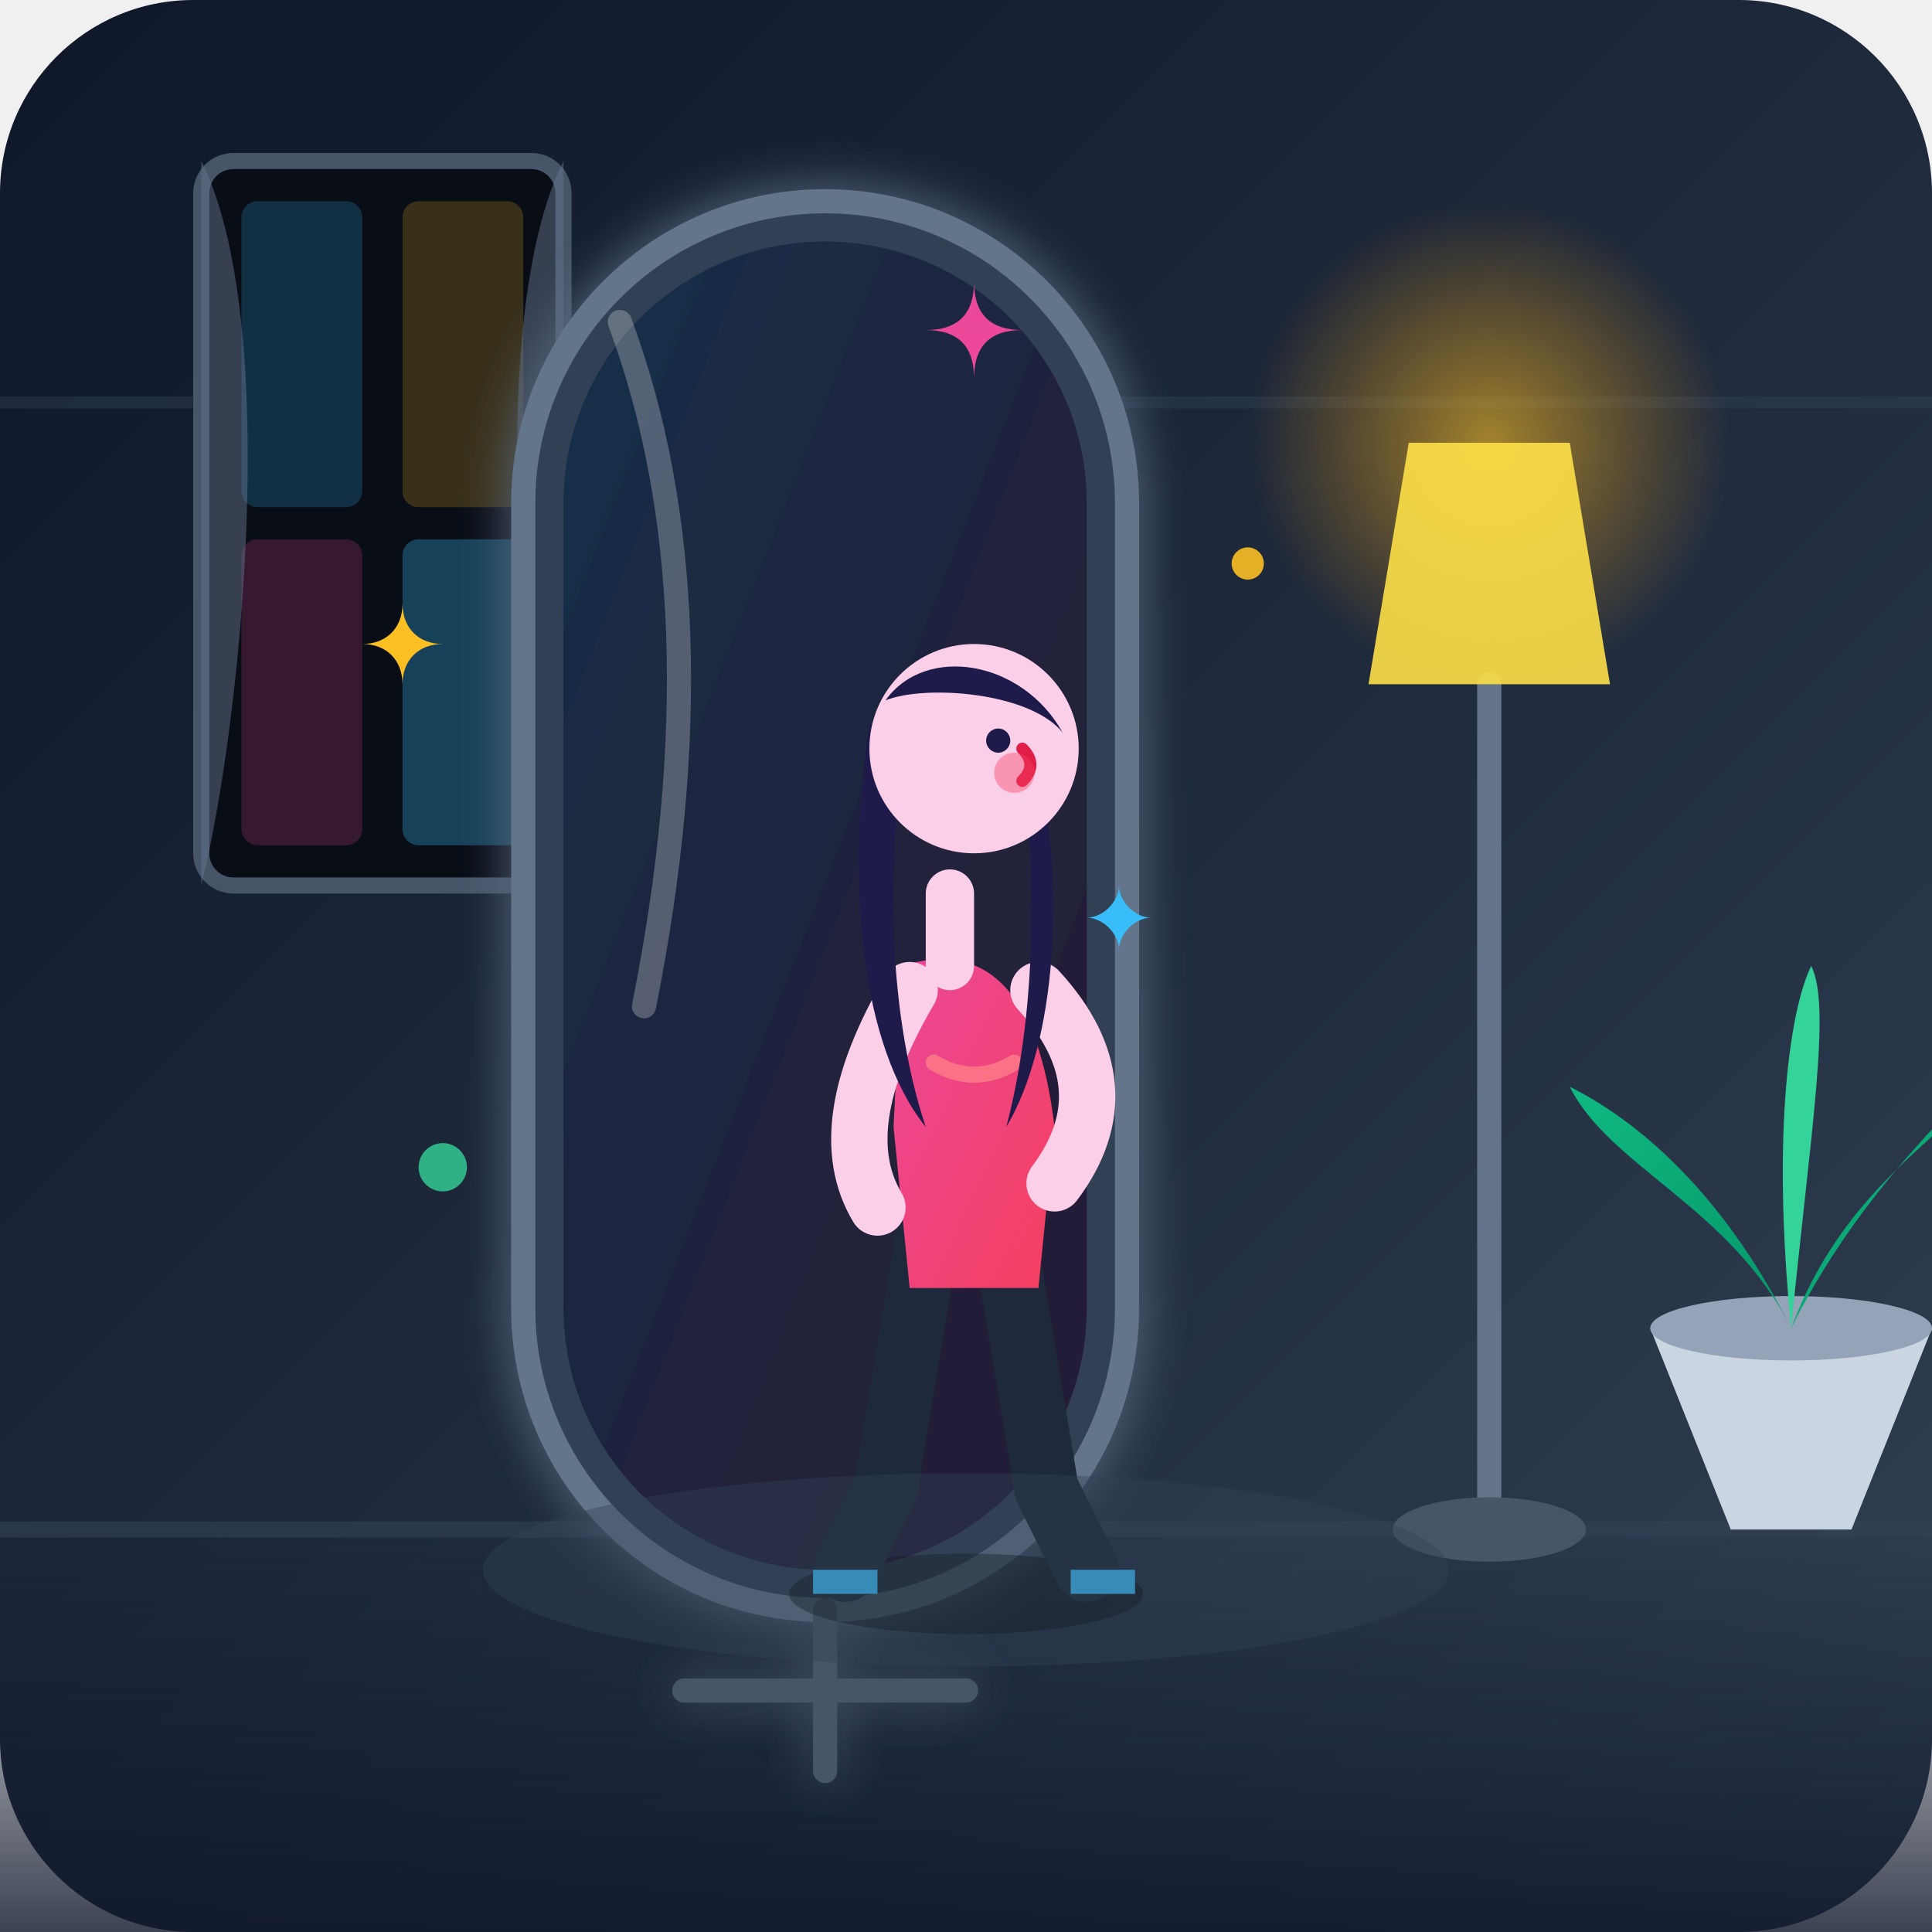
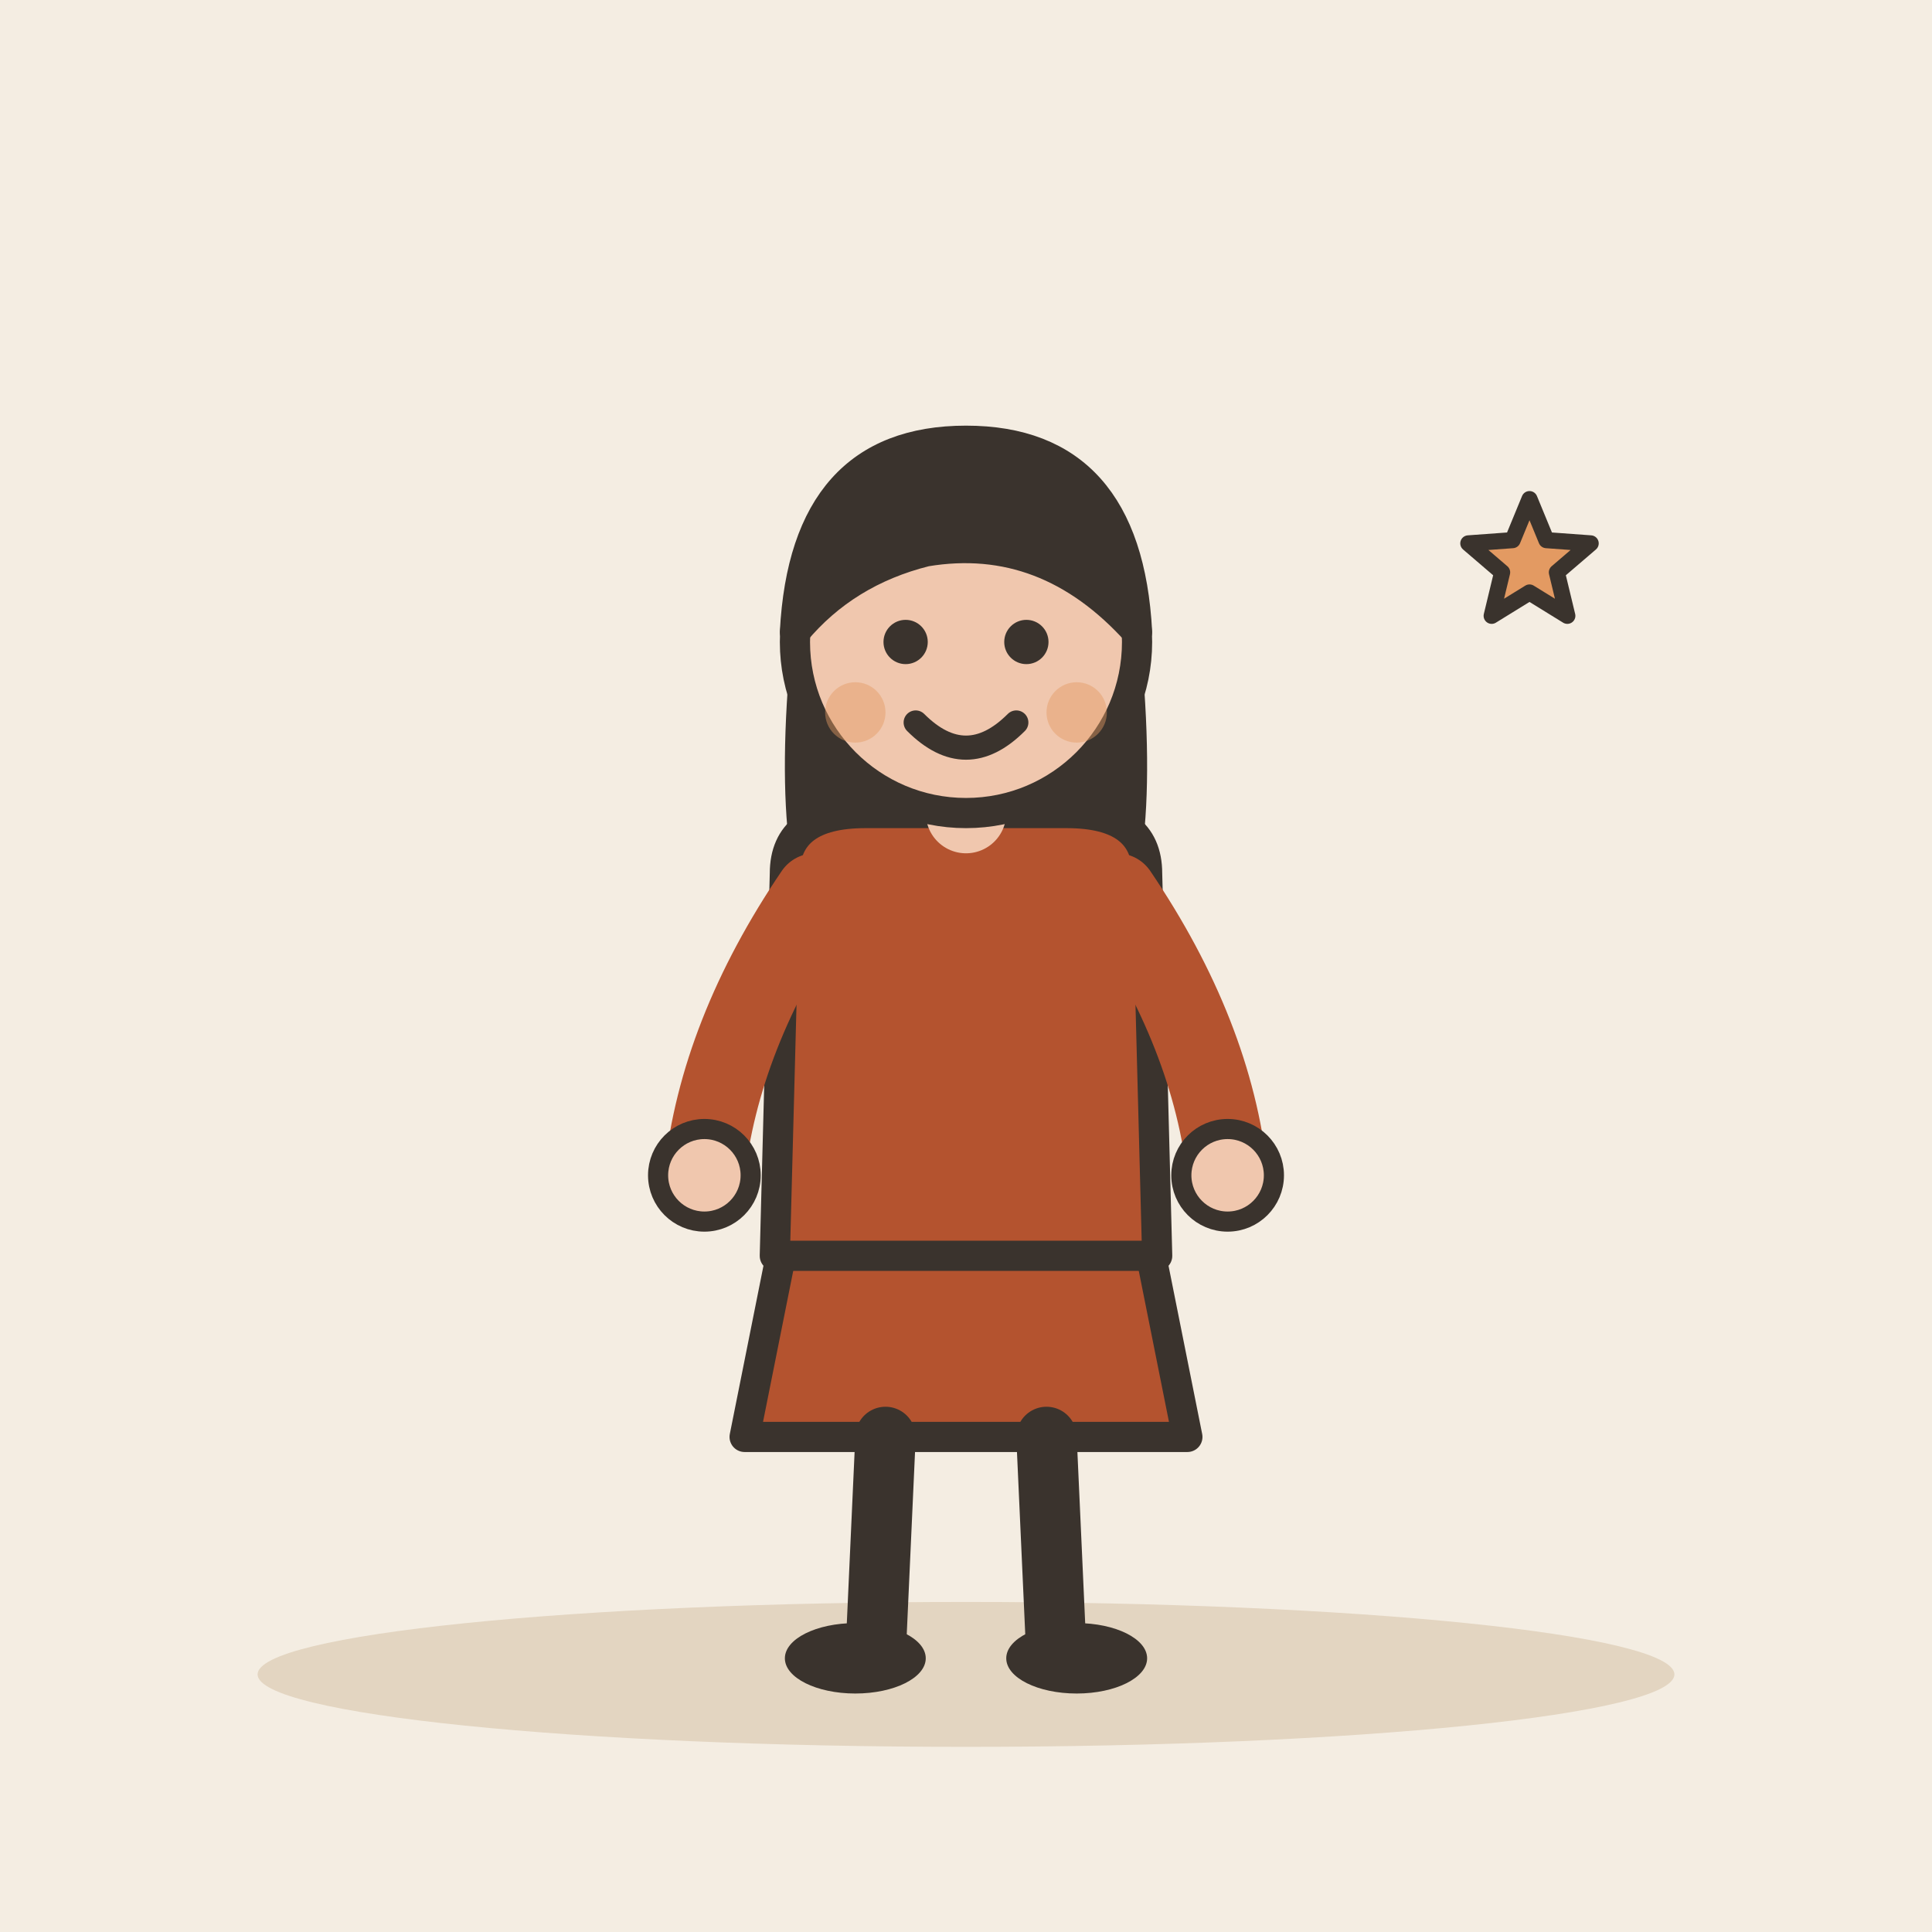
- <svg xmlns="http://www.w3.org/2000/svg" viewBox="0 0 240 240" width="100%" height="100%">
-   <defs>
-     <linearGradient id="bgGrad" x1="0%" y1="0%" x2="100%" y2="100%">
-       <stop offset="0%" stop-color="#0f172a" />
-       <stop offset="50%" stop-color="#1e293b" />
-       <stop offset="100%" stop-color="#334155" />
-     </linearGradient>
-     <linearGradient id="floorGrad" x1="0%" y1="0%" x2="0%" y2="100%">
-       <stop offset="0%" stop-color="#0f172a" stop-opacity="0" />
-       <stop offset="100%" stop-color="#0f172a" stop-opacity="0.8" />
-     </linearGradient>
-     <linearGradient id="mirrorGlow" x1="0%" y1="0%" x2="100%" y2="100%">
-       <stop offset="0%" stop-color="#38bdf8" stop-opacity="0.15" />
-       <stop offset="100%" stop-color="#ec4899" stop-opacity="0.1" />
-     </linearGradient>
-     <linearGradient id="outfitGrad" x1="0%" y1="0%" x2="100%" y2="100%">
-       <stop offset="0%" stop-color="#ec4899" />
-       <stop offset="100%" stop-color="#f43f5e" />
-     </linearGradient>
-     <linearGradient id="plantGrad" x1="0%" y1="0%" x2="100%" y2="100%">
-       <stop offset="0%" stop-color="#10b981" />
-       <stop offset="100%" stop-color="#059669" />
-     </linearGradient>
-     <radialGradient id="lampGlow" cx="50%" cy="50%" r="50%">
-       <stop offset="0%" stop-color="#fbbf24" stop-opacity="0.6" />
-       <stop offset="100%" stop-color="#f59e0b" stop-opacity="0" />
-     </radialGradient>
-     <filter id="softShadow" x="-20%" y="-20%" width="140%" height="140%">
-       <feGaussianBlur stdDeviation="3" result="blur" />
-       <feComposite in="SourceGraphic" in2="blur" operator="over" />
-     </filter>
-   </defs>
-   <rect width="240" height="240" rx="24" fill="url(#bgGrad)" />
-   <path d="M 0 50 L 240 50" stroke="#334155" stroke-width="1.5" opacity="0.4" />
-   <path d="M 0 190 L 240 190" stroke="#334155" stroke-width="2" opacity="0.6" />
-   <rect x="0" y="190" width="240" height="50" fill="url(#floorGrad)" />
-   <g transform="translate(25, 20)">
-     <rect x="0" y="0" width="45" height="90" rx="4" fill="#090d16" stroke="#475569" stroke-width="2" />
-     <rect x="5" y="5" width="15" height="38" rx="2" fill="#38bdf8" opacity="0.2" />
-     <rect x="25" y="5" width="15" height="38" rx="2" fill="#fbbf24" opacity="0.2" />
-     <rect x="5" y="47" width="15" height="38" rx="2" fill="#ec4899" opacity="0.2" />
-     <rect x="25" y="47" width="15" height="38" rx="2" fill="#38bdf8" opacity="0.3" />
-     <path d="M 0 0 C 10 20, 5 70, 0 90 Z" fill="#64748b" opacity="0.5" />
-     <path d="M 45 0 C 35 20, 40 70, 45 90 Z" fill="#64748b" opacity="0.5" />
+ <svg xmlns="http://www.w3.org/2000/svg" viewBox="0 0 240 240" data-style="editorial">
+   <rect width="240" height="240" fill="#F4EDE2" />
+   <ellipse cx="120" cy="208" rx="88" ry="9" fill="#E3D5C1" />
+   <g transform="translate(120 206) scale(1.25 1.25)">
+     <path d="M-18 -42L-22 -22L22 -22L18 -42Z" fill="#B4532F" stroke="#3A332D" stroke-width="3" stroke-linecap="round" stroke-linejoin="round" />
+     <path d="M-8 -22L-9 0" stroke="#3A332D" stroke-width="6" stroke-linecap="round" fill="none" />
+     <path d="M8 -22L9 0" stroke="#3A332D" stroke-width="6" stroke-linecap="round" fill="none" />
+     <ellipse cx="-11" cy="0" rx="7" ry="3.5" fill="#3A332D" />
+     <ellipse cx="11" cy="0" rx="7" ry="3.5" fill="#3A332D" />
+     <path d="M-17 -104Q-20 -78 -14 -70L-6 -78L6 -78L14 -70Q20 -78 17 -104Z" fill="#3A332D" />
+     <path d="M-18 -78Q-18 -84 -10 -84L10 -84Q18 -84 18 -78L19 -40L-19 -40Z" fill="#B4532F" stroke="#3A332D" stroke-width="3" stroke-linecap="round" stroke-linejoin="round" />
+     <path d="M-15 -76Q-24.5 -62 -26 -48" fill="none" stroke="#B4532F" stroke-width="8" stroke-linecap="round" stroke-linejoin="round" />
+     <circle cx="-26" cy="-48" r="4.6" fill="#F0C7AE" stroke="#3A332D" stroke-linecap="round" stroke-linejoin="round" stroke-width="2" />
+     <path d="M15 -76Q24.5 -62 26 -48" fill="none" stroke="#B4532F" stroke-width="8" stroke-linecap="round" stroke-linejoin="round" />
+     <circle cx="26" cy="-48" r="4.6" fill="#F0C7AE" stroke="#3A332D" stroke-linecap="round" stroke-linejoin="round" stroke-width="2" />
+     <path d="M0 -84L0 -88" stroke="#F0C7AE" stroke-width="8" stroke-linecap="round" fill="none" />
+     <circle cx="0" cy="-101" r="17" fill="#F0C7AE" stroke="#3A332D" stroke-width="3" stroke-linecap="round" stroke-linejoin="round" />
+     <path d="M-17 -102Q-16 -121 0 -121Q16 -121 17 -102Q8 -112 -4 -110Q-12 -108 -17 -102Z" fill="#3A332D" stroke="#3A332D" stroke-width="3" stroke-linecap="round" stroke-linejoin="round" />
+     <circle cx="-6" cy="-101" r="2.2" fill="#3A332D" />
+     <circle cx="6" cy="-101" r="2.2" fill="#3A332D" />
+     <path d="M-5 -93Q0 -88 5 -93" fill="none" stroke="#3A332D" stroke-width="2.4" stroke-linecap="round" stroke-linejoin="round" />
+     <circle cx="-11" cy="-94" r="3" fill="#E39A62" opacity="0.45" />
+     <circle cx="11" cy="-94" r="3" fill="#E39A62" opacity="0.45" />
  </g>
-   <g transform="translate(195, 130)">
-     <path d="M 10 35 L 20 60 L 35 60 L 45 35 Z" fill="#cbd5e1" />
-     <ellipse cx="27.5" cy="35" rx="17.5" ry="4" fill="#94a3b8" />
-     <path d="M 27.5 35 C 20 20, 5 15, 0 5 C 10 10, 20 20, 27.5 35 Z" fill="url(#plantGrad)" />
-     <path d="M 27.5 35 C 35 15, 50 10, 55 0 C 45 10, 35 20, 27.5 35 Z" fill="url(#plantGrad)" />
-     <path d="M 27.5 35 C 25 10, 27.5 -5, 30 -10 C 32.5 -5, 30 10, 27.5 35 Z" fill="#34d399" />
-   </g>
-   <g transform="translate(170, 40)">
-     <circle cx="15" cy="15" r="30" fill="url(#lampGlow)" />
-     <path d="M 15 45 L 15 150" stroke="#64748b" stroke-width="3" stroke-linecap="round" />
-     <path d="M 5 15 L 25 15 L 30 45 L 0 45 Z" fill="#fde047" opacity="0.9" />
-     <ellipse cx="15" cy="150" rx="12" ry="4" fill="#475569" />
-   </g>
-   <g transform="translate(65, 25)" filter="url(#softShadow)">
-     <rect x="0" y="0" width="75" height="175" rx="37.5" fill="#334155" stroke="#64748b" stroke-width="3" />
-     <rect x="5" y="5" width="65" height="165" rx="32.5" fill="#0f172a" />
-     <rect x="5" y="5" width="65" height="165" rx="32.5" fill="url(#mirrorGlow)" />
-     <path d="M 12 15 Q 25 50, 15 100" stroke="#ffffff" stroke-width="3" stroke-linecap="round" fill="none" opacity="0.25" />
-     <path d="M 37.5 175 L 37.5 195 M 20 185 L 55 185" stroke="#475569" stroke-width="3" stroke-linecap="round" />
-   </g>
-   <g transform="translate(95, 45)">
-     <ellipse cx="25" cy="153" rx="22" ry="5" fill="#000000" opacity="0.4" />
-     <g stroke="#1e293b" stroke-linecap="round" stroke-linejoin="round">
-       <path d="M 20 110 L 15 140 L 10 150" fill="none" stroke-width="8" />
-       <path d="M 30 110 L 35 140 L 40 150" fill="none" stroke-width="8" />
-     </g>
-     <path d="M 6 150 L 14 150 L 14 153 L 6 153 Z" fill="#38bdf8" rx="1" />
-     <path d="M 38 150 L 46 150 L 46 153 L 38 153 Z" fill="#38bdf8" rx="1" />
-     <path d="M 17 75 Q 33 70, 36 95 L 34 115 L 18 115 L 16 95 Z" fill="url(#outfitGrad)" />
-     <path d="M 21 87 Q 26 90, 31 87" fill="none" stroke="#fb7185" stroke-width="2" stroke-linecap="round" />
-     <path d="M 18 78 Q 8 95, 14 105" fill="none" stroke="#fbcfe8" stroke-width="7" stroke-linecap="round" />
-     <path d="M 34 78 Q 45 90, 36 102" fill="none" stroke="#fbcfe8" stroke-width="7" stroke-linecap="round" />
-     <path d="M 23 66 L 23 75" stroke="#fbcfe8" stroke-width="6" stroke-linecap="round" />
-     <path d="M 13 45 C 10 65, 12 85, 20 95 C 15 80, 15 60, 18 45 Z" fill="#1e1b4b" />
-     <path d="M 33 45 C 38 65, 36 85, 30 95 C 34 80, 34 60, 31 45 Z" fill="#1e1b4b" />
-     <circle cx="26" cy="48" r="13" fill="#fbcfe8" />
-     <path d="M 15 42 C 20 35, 32 37, 37 46 C 33 41, 20 40, 15 42 Z" fill="#1e1b4b" />
-     <path d="M 32 48 Q 34 50, 32 52" stroke="#e11d48" stroke-width="1.5" stroke-linecap="round" fill="none" />
-     <circle cx="29" cy="47" r="1.5" fill="#1e1b4b" />
-     <circle cx="31" cy="51" r="2.5" fill="#f43f5e" opacity="0.4" />
-   </g>
-   <g transform="translate(45, 75)" fill="#fbbf24">
-     <path d="M 0 5 C 3 5, 5 3, 5 0 C 5 3, 7 5, 10 5 C 7 5, 5 7, 5 10 C 5 7, 3 5, 0 5 Z" />
-   </g>
-   <g transform="translate(135, 110)" fill="#38bdf8">
-     <path d="M 0 4 C 2 4, 4 2, 4 0 C 4 2, 6 4, 8 4 C 6 4, 4 6, 4 8 C 4 6, 2 4, 0 4 Z" />
-   </g>
-   <g transform="translate(115, 35)" fill="#ec4899">
-     <path d="M 0 6 C 4 6, 6 4, 6 0 C 6 4, 8 6, 12 6 C 8 6, 6 8, 6 12 C 6 8, 4 6, 0 6 Z" />
-   </g>
-   <circle cx="55" cy="145" r="3" fill="#34d399" opacity="0.8" />
-   <circle cx="155" cy="70" r="2" fill="#fbbf24" opacity="0.9" />
-   <ellipse cx="120" cy="195" rx="60" ry="12" fill="#334155" opacity="0.4" />
+   <path d="M190.0 62.0L192.1 67.1L197.6 67.5L193.4 71.1L194.7 76.5L190.0 73.6L185.3 76.5L186.6 71.1L182.4 67.5L187.9 67.1Z" fill="#E39A62" stroke="#3A332D" stroke-width="2" stroke-linecap="round" stroke-linejoin="round" />
</svg>
